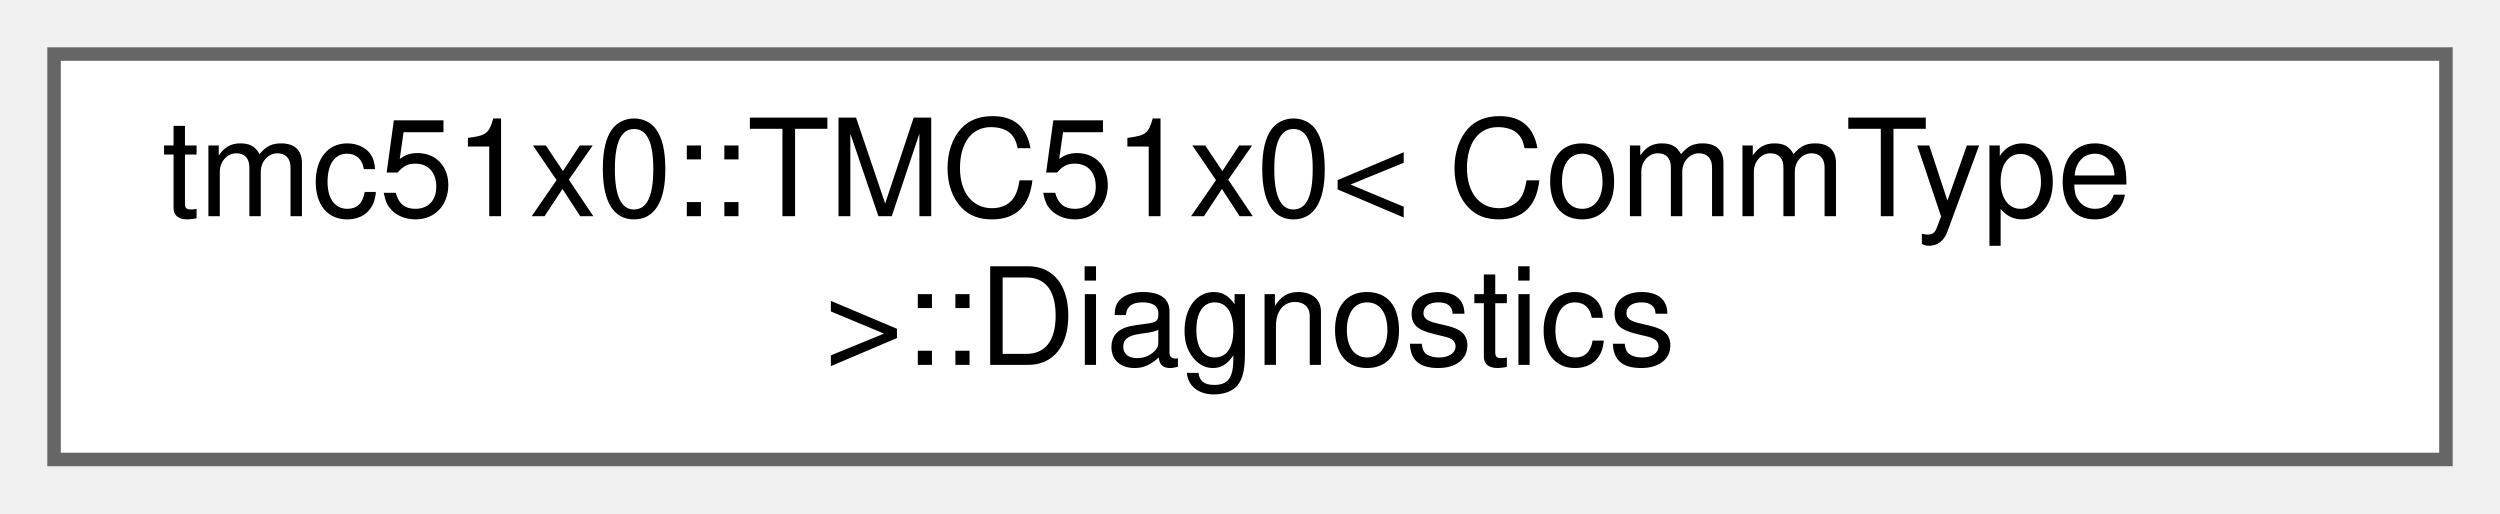
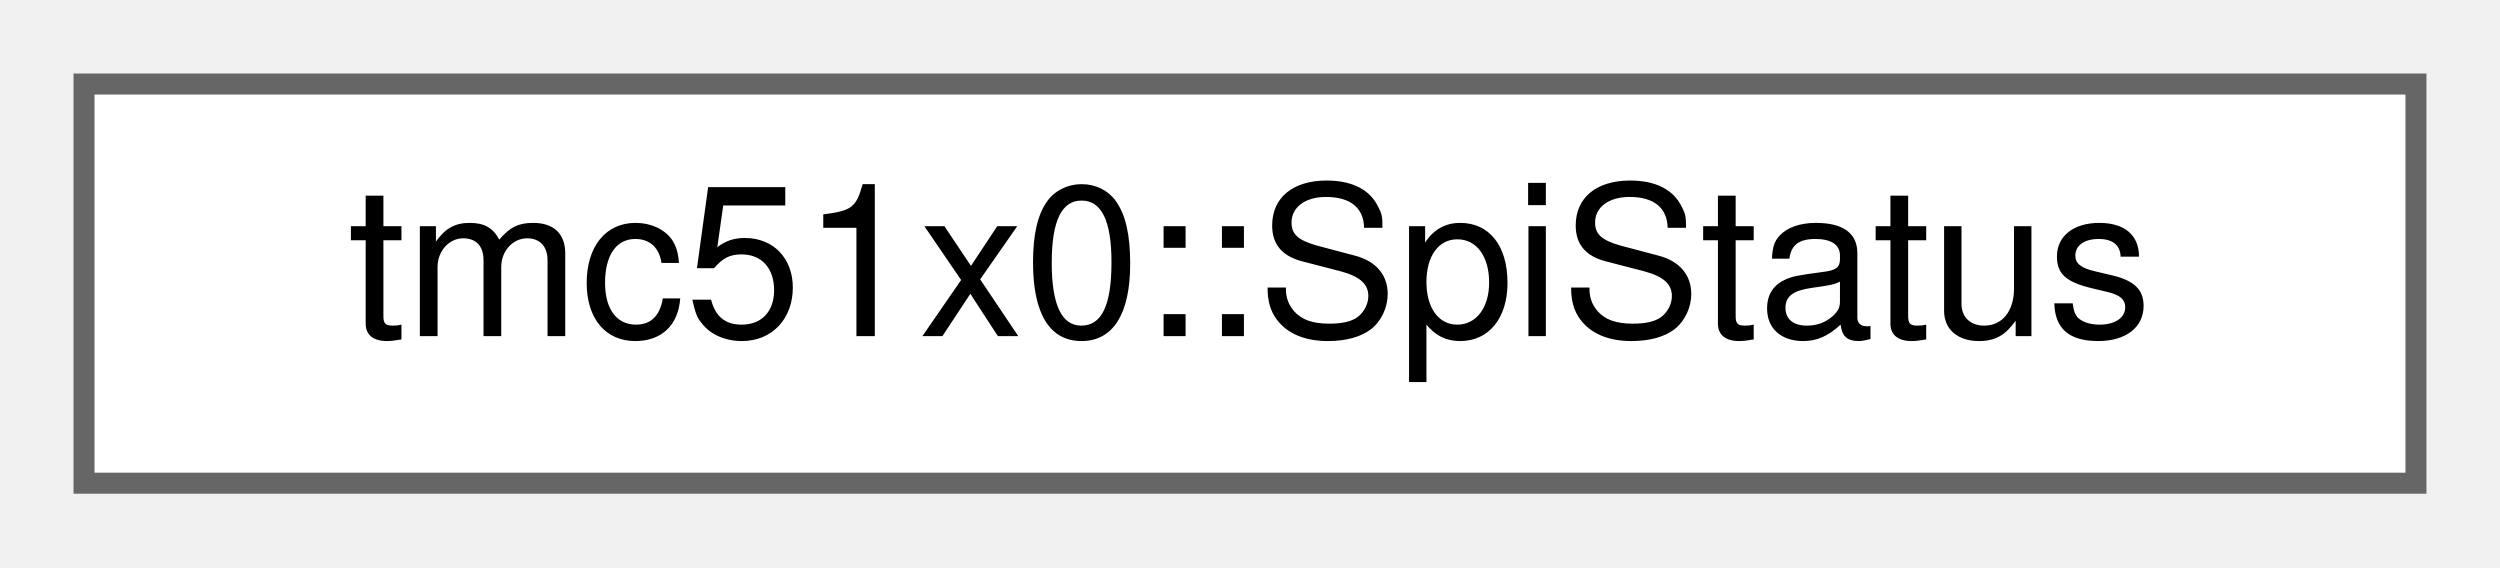
- <svg xmlns="http://www.w3.org/2000/svg" xmlns:xlink="http://www.w3.org/1999/xlink" width="185pt" height="38pt" viewBox="0.00 0.00 185.00 38.00">
-   <g id="graph0" class="graph" transform="scale(1 1) rotate(0) translate(4 34)">
+ <svg xmlns="http://www.w3.org/2000/svg" xmlns:xlink="http://www.w3.org/1999/xlink" width="119pt" height="27pt" viewBox="0.00 0.00 119.00 27.00">
+   <g id="graph0" class="graph" transform="scale(1 1) rotate(0) translate(4 23)">
    <g id="Node000000" class="node">
      <g id="a_Node000000">
-         <a xlink:href="structtmc51x0_1_1TMC51x0_1_1Diagnostics.html" target="_top" xlink:title="Diagnostics subsystem.">
-           <polygon fill="white" stroke="#666666" points="177,-30 0,-30 0,0 177,0 177,-30" />
-           <text text-anchor="start" x="8" y="-18" font-family="Helvetica,sans-Serif" font-size="10.00">tmc51x0::TMC51x0&lt; CommType</text>
-           <text text-anchor="middle" x="88.5" y="-7" font-family="Helvetica,sans-Serif" font-size="10.00"> &gt;::Diagnostics</text>
+         <a xlink:href="structtmc51x0_1_1SpiStatus.html" target="_top" xlink:title="SPI_STATUS structure - status flags returned with each SPI datagram.">
+           <polygon fill="white" stroke="#666666" points="111,-19 0,-19 0,0 111,0 111,-19" />
+           <text text-anchor="middle" x="55.5" y="-7" font-family="Helvetica,sans-Serif" font-size="10.00">tmc51x0::SpiStatus</text>
        </a>
      </g>
    </g>
  </g>
</svg>
